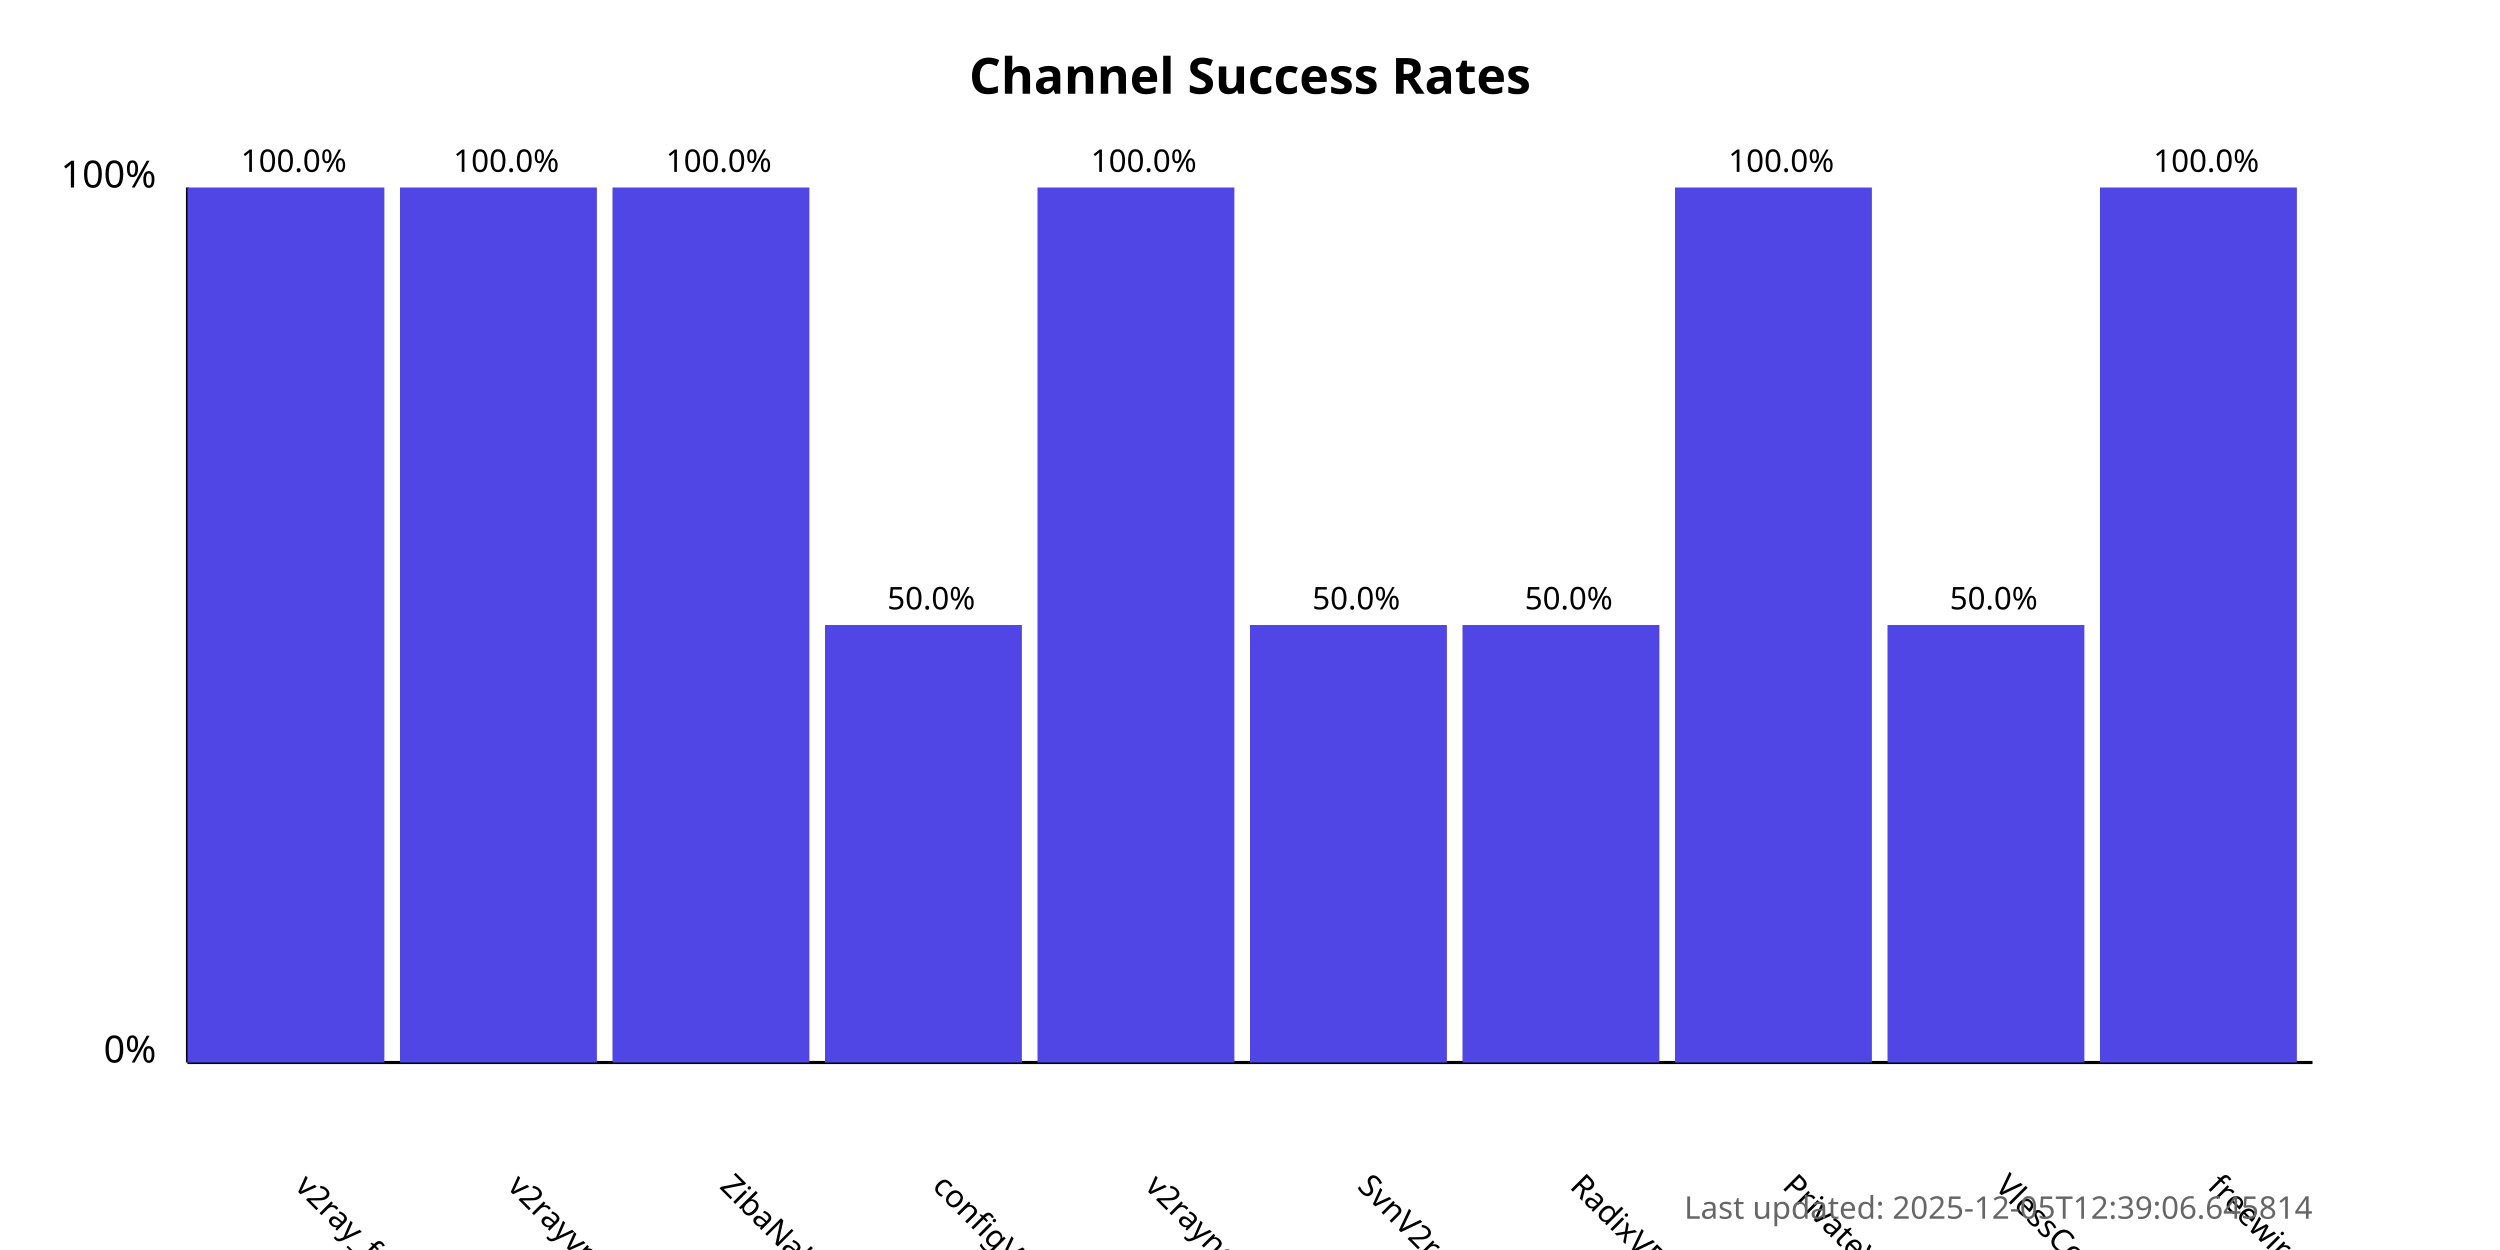
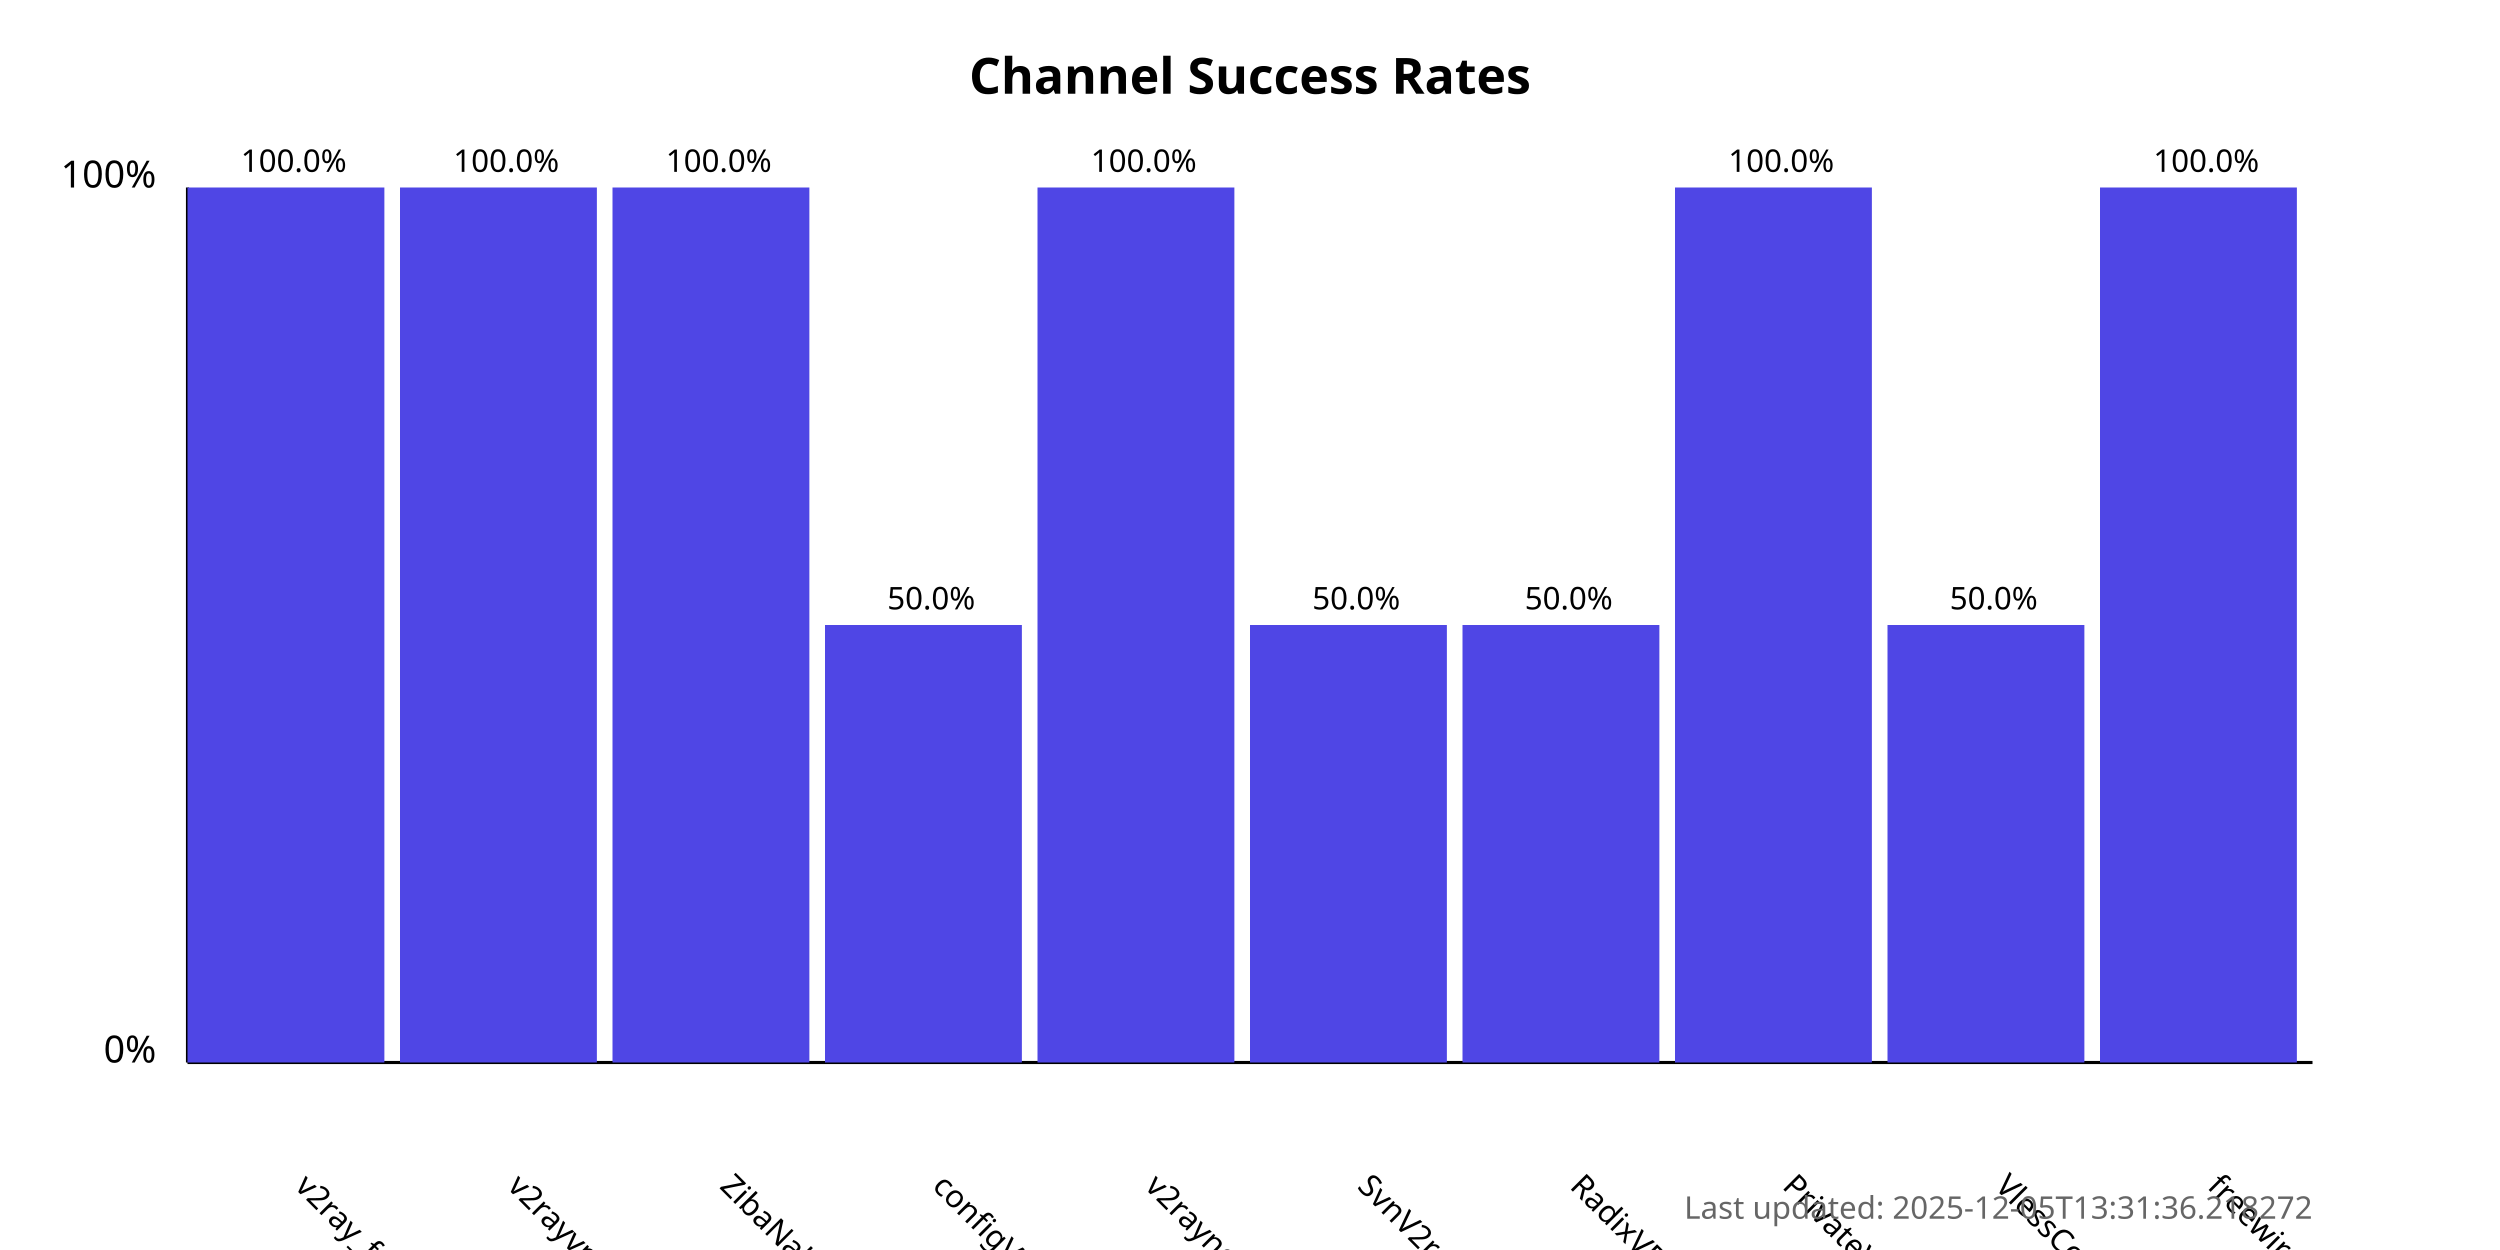
<svg xmlns="http://www.w3.org/2000/svg" width="800" height="400">
  <style>
            .chart-title { font: bold 16px sans-serif; }
            .axis-label { font: 12px sans-serif; }
            .tick-label { font: 10px sans-serif; }
            .bar { fill: #4f46e5; }
            .bar:hover { fill: #6366f1; }
            .timestamp { font: 10px sans-serif; fill: #666; }
        </style>
  <text x="400.0" y="30" text-anchor="middle" class="chart-title">
            Channel Success Rates
        </text>
  <line x1="60" y1="340" x2="60" y2="60" stroke="black" stroke-width="1" />
  <line x1="60" y1="340" x2="740" y2="340" stroke="black" stroke-width="1" />
  <text x="50" y="340" text-anchor="end" class="axis-label">0%</text>
  <text x="50" y="60" text-anchor="end" class="axis-label">100%</text>
  <g>
    <rect x="60" y="60.0" width="63.0" height="280.0" class="bar" />
    <text x="94.0" y="380" transform="rotate(45, 94.0, 380)" text-anchor="start" class="tick-label">
                v2ray_free_conf
            </text>
    <text x="94.0" y="55.0" text-anchor="middle" class="tick-label">
                100.0%
            </text>
  </g>
  <g>
    <rect x="128.0" y="60.0" width="63.0" height="280.0" class="bar" />
    <text x="162.0" y="380" transform="rotate(45, 162.0, 380)" text-anchor="start" class="tick-label">
                v2rayvpno
            </text>
    <text x="162.0" y="55.0" text-anchor="middle" class="tick-label">
                100.0%
            </text>
  </g>
  <g>
    <rect x="196.0" y="60.0" width="63.0" height="280.0" class="bar" />
    <text x="230.0" y="380" transform="rotate(45, 230.0, 380)" text-anchor="start" class="tick-label">
                ZibaNabz
            </text>
    <text x="230.0" y="55.0" text-anchor="middle" class="tick-label">
                100.0%
            </text>
  </g>
  <g>
    <rect x="264.0" y="200.0" width="63.0" height="140.0" class="bar" />
    <text x="298.0" y="380" transform="rotate(45, 298.0, 380)" text-anchor="start" class="tick-label">
                configV2rayForFree
            </text>
    <text x="298.0" y="195.0" text-anchor="middle" class="tick-label">
                50.0%
            </text>
  </g>
  <g>
    <rect x="332.0" y="60.0" width="63.0" height="280.0" class="bar" />
    <text x="366.0" y="380" transform="rotate(45, 366.0, 380)" text-anchor="start" class="tick-label">
                v2rayngvpn
            </text>
    <text x="366.0" y="55.0" text-anchor="middle" class="tick-label">
                100.0%
            </text>
  </g>
  <g>
    <rect x="400.0" y="200.0" width="63.0" height="140.0" class="bar" />
    <text x="434.0" y="380" transform="rotate(45, 434.0, 380)" text-anchor="start" class="tick-label">
                SvnV2ray
            </text>
    <text x="434.0" y="195.0" text-anchor="middle" class="tick-label">
                50.0%
            </text>
  </g>
  <g>
    <rect x="468.0" y="200.0" width="63.0" height="140.0" class="bar" />
    <text x="502.0" y="380" transform="rotate(45, 502.0, 380)" text-anchor="start" class="tick-label">
                RadixVPN
            </text>
    <text x="502.0" y="195.0" text-anchor="middle" class="tick-label">
                50.0%
            </text>
  </g>
  <g>
    <rect x="536.0" y="60.0" width="63.0" height="280.0" class="bar" />
    <text x="570.0" y="380" transform="rotate(45, 570.0, 380)" text-anchor="start" class="tick-label">
                PrivateVPNs
            </text>
    <text x="570.0" y="55.0" text-anchor="middle" class="tick-label">
                100.0%
            </text>
  </g>
  <g>
    <rect x="604.0" y="200.0" width="63.0" height="140.0" class="bar" />
    <text x="638.0" y="380" transform="rotate(45, 638.0, 380)" text-anchor="start" class="tick-label">
                VlessConfig
            </text>
    <text x="638.0" y="195.0" text-anchor="middle" class="tick-label">
                50.0%
            </text>
  </g>
  <g>
    <rect x="672.0" y="60.0" width="63.0" height="280.0" class="bar" />
    <text x="706.0" y="380" transform="rotate(45, 706.0, 380)" text-anchor="start" class="tick-label">
                freewireguard
            </text>
    <text x="706.0" y="55.0" text-anchor="middle" class="tick-label">
                100.0%
            </text>
  </g>
  <text x="740" y="390" text-anchor="end" class="timestamp">
-             Last updated: 2025-12-05T12:39:06.645814
+             Last updated: 2025-12-05T13:31:36.218272
        </text>
</svg>
